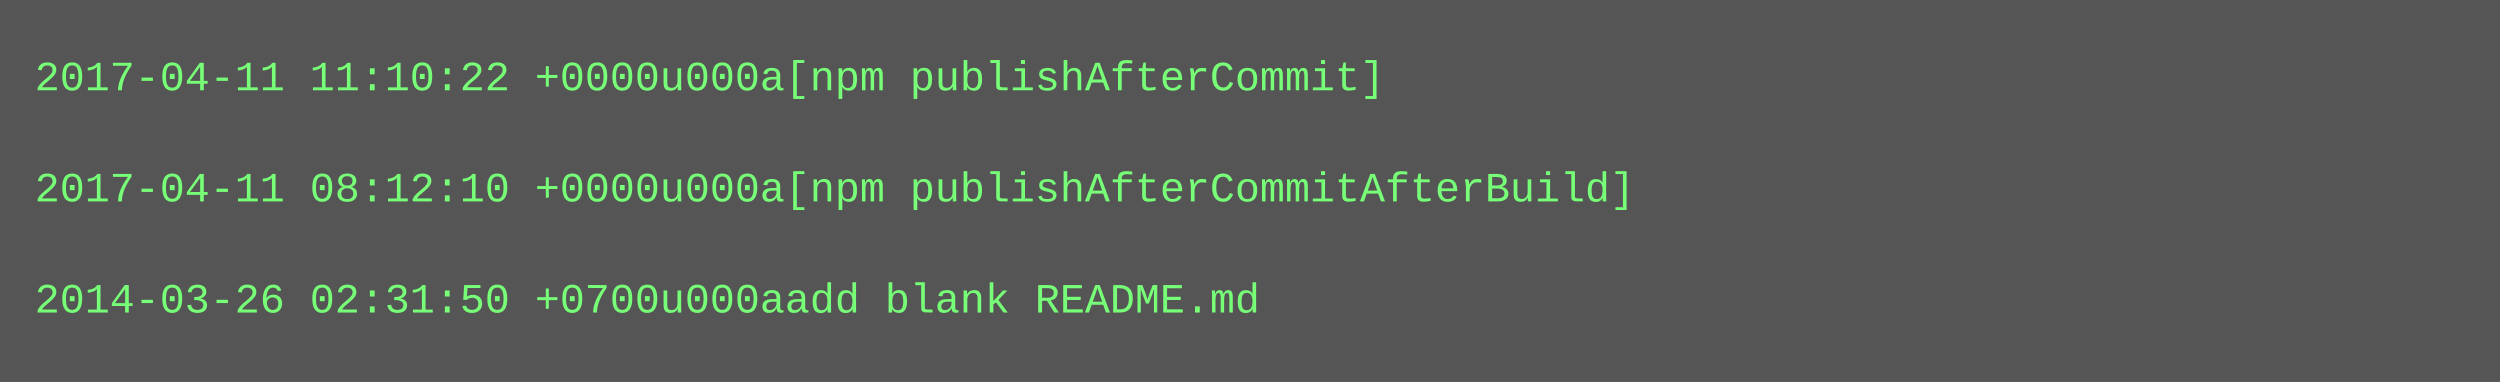
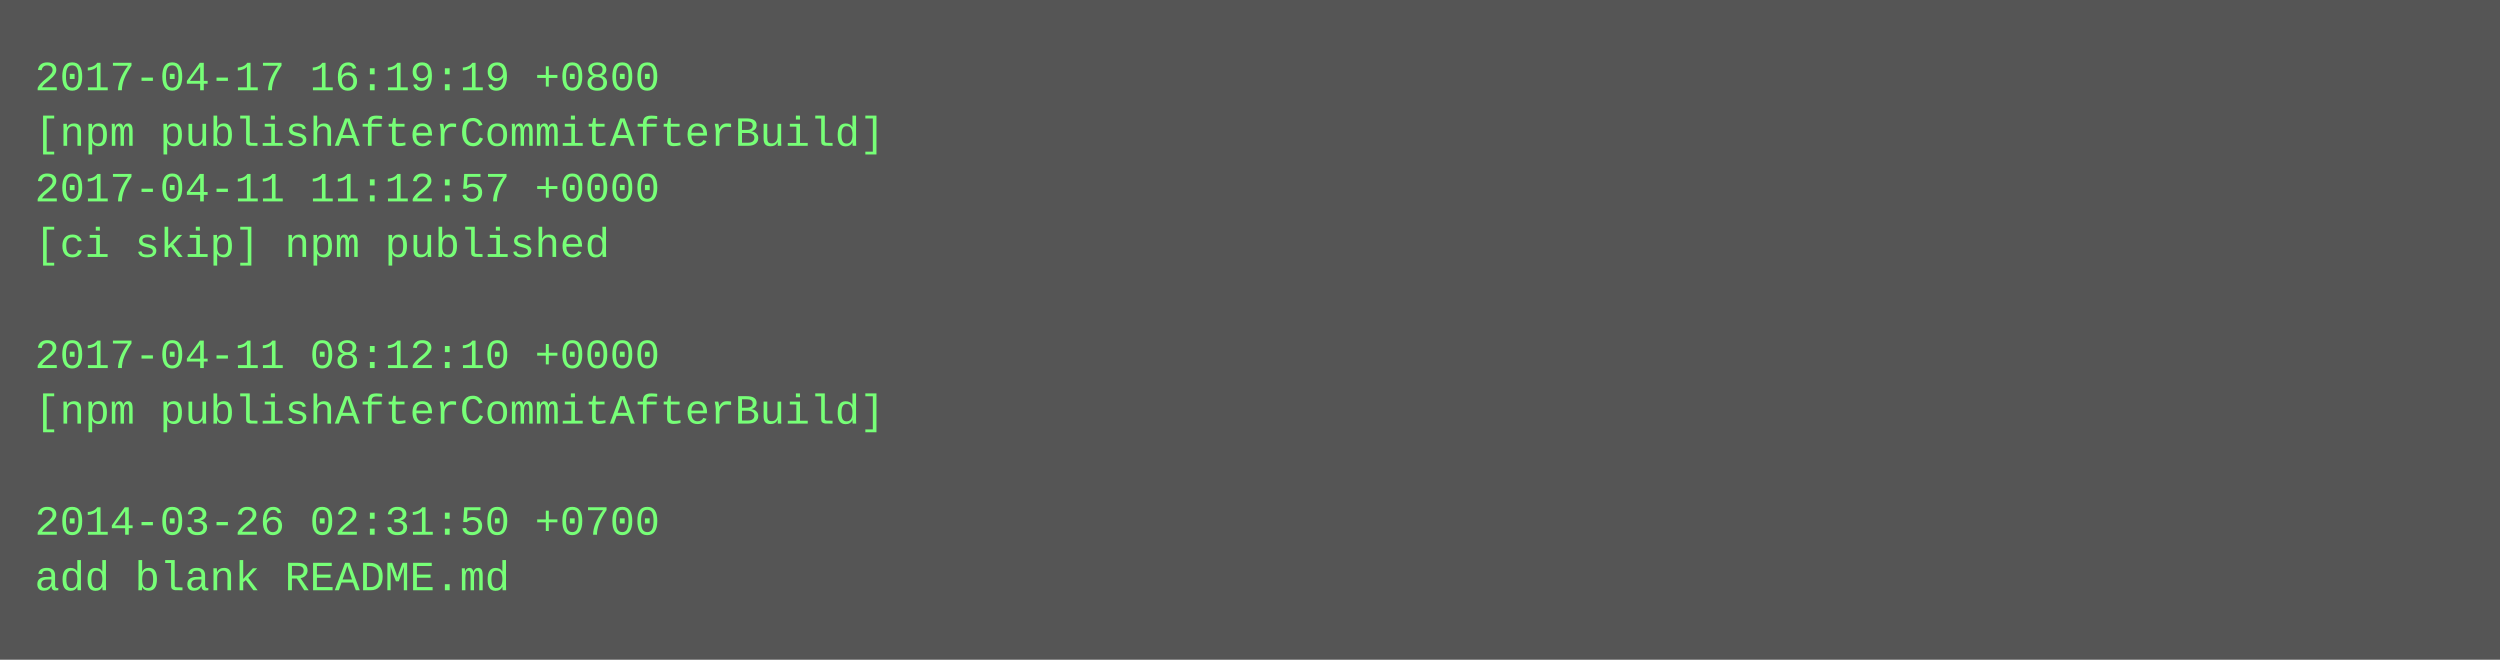
- <svg xmlns="http://www.w3.org/2000/svg" height="110" width="720">
-   <rect height="110" fill="#555" width="720" />
+ <svg xmlns="http://www.w3.org/2000/svg" height="190" width="720">
+   <rect height="190" fill="#555" width="720" />
  <text fill="#7f7" font-family="Courier New" font-size="12" xml:space="preserve">
-     <tspan x="10" y="26">2017-04-11 11:10:22 +0000u000a[npm publishAfterCommit]</tspan>
-     <tspan x="10" y="42" />
-     <tspan x="10" y="58">2017-04-11 08:12:10 +0000u000a[npm publishAfterCommitAfterBuild]</tspan>
-     <tspan x="10" y="74" />
-     <tspan x="10" y="90">2014-03-26 02:31:50 +0700u000aadd blank README.md</tspan>
+     <tspan x="10" y="26">2017-04-17 16:19:19 +0800</tspan>
+     <tspan x="10" y="42">[npm publishAfterCommitAfterBuild]</tspan>
+     <tspan x="10" y="58">2017-04-11 11:12:57 +0000</tspan>
+     <tspan x="10" y="74">[ci skip] npm published</tspan>
+     <tspan x="10" y="90" />
+     <tspan x="10" y="106">2017-04-11 08:12:10 +0000</tspan>
+     <tspan x="10" y="122">[npm publishAfterCommitAfterBuild]</tspan>
+     <tspan x="10" y="138" />
+     <tspan x="10" y="154">2014-03-26 02:31:50 +0700</tspan>
+     <tspan x="10" y="170">add blank README.md</tspan>
  </text>
</svg>
